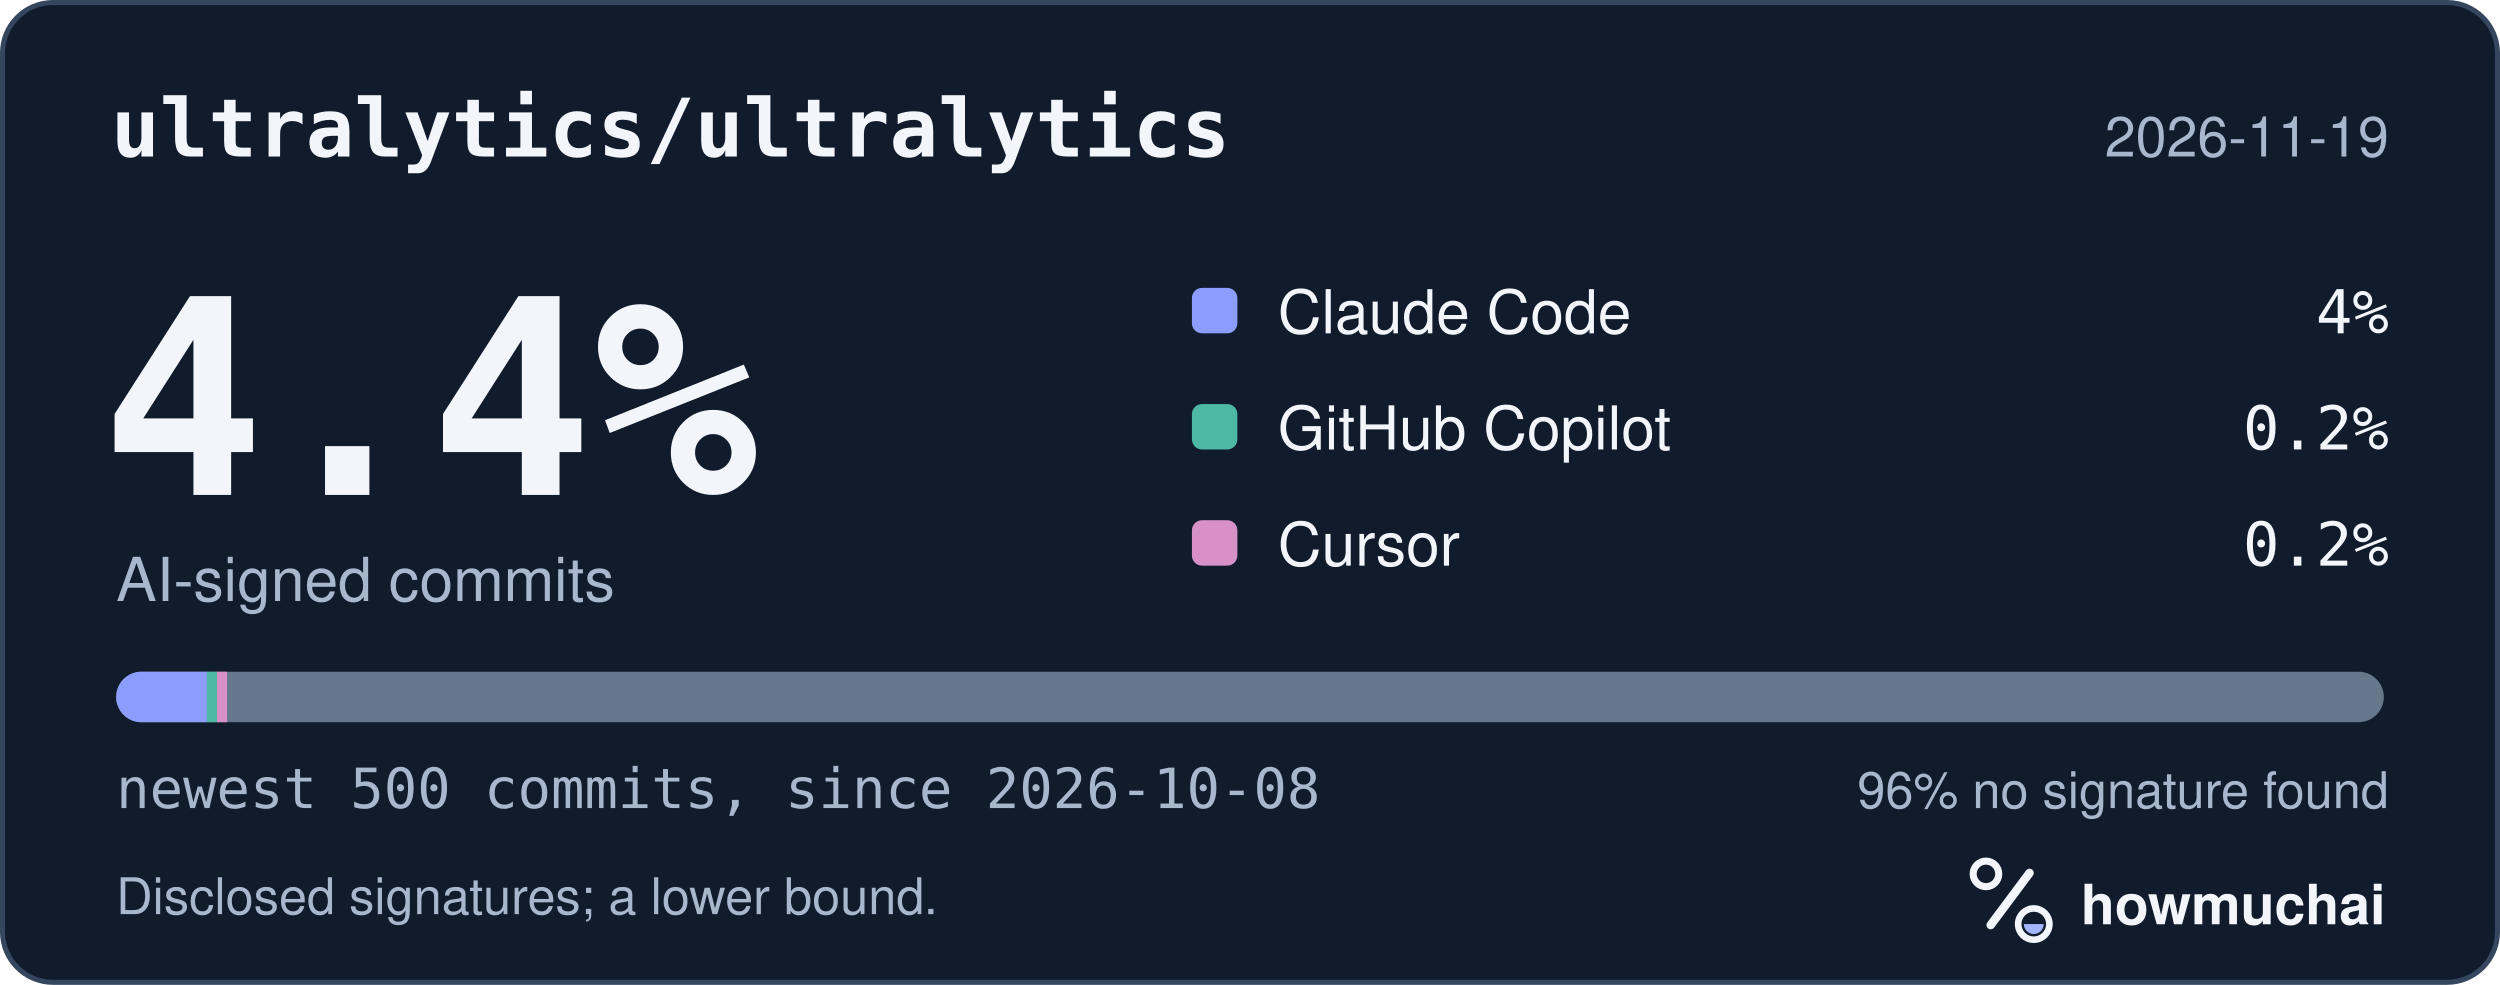
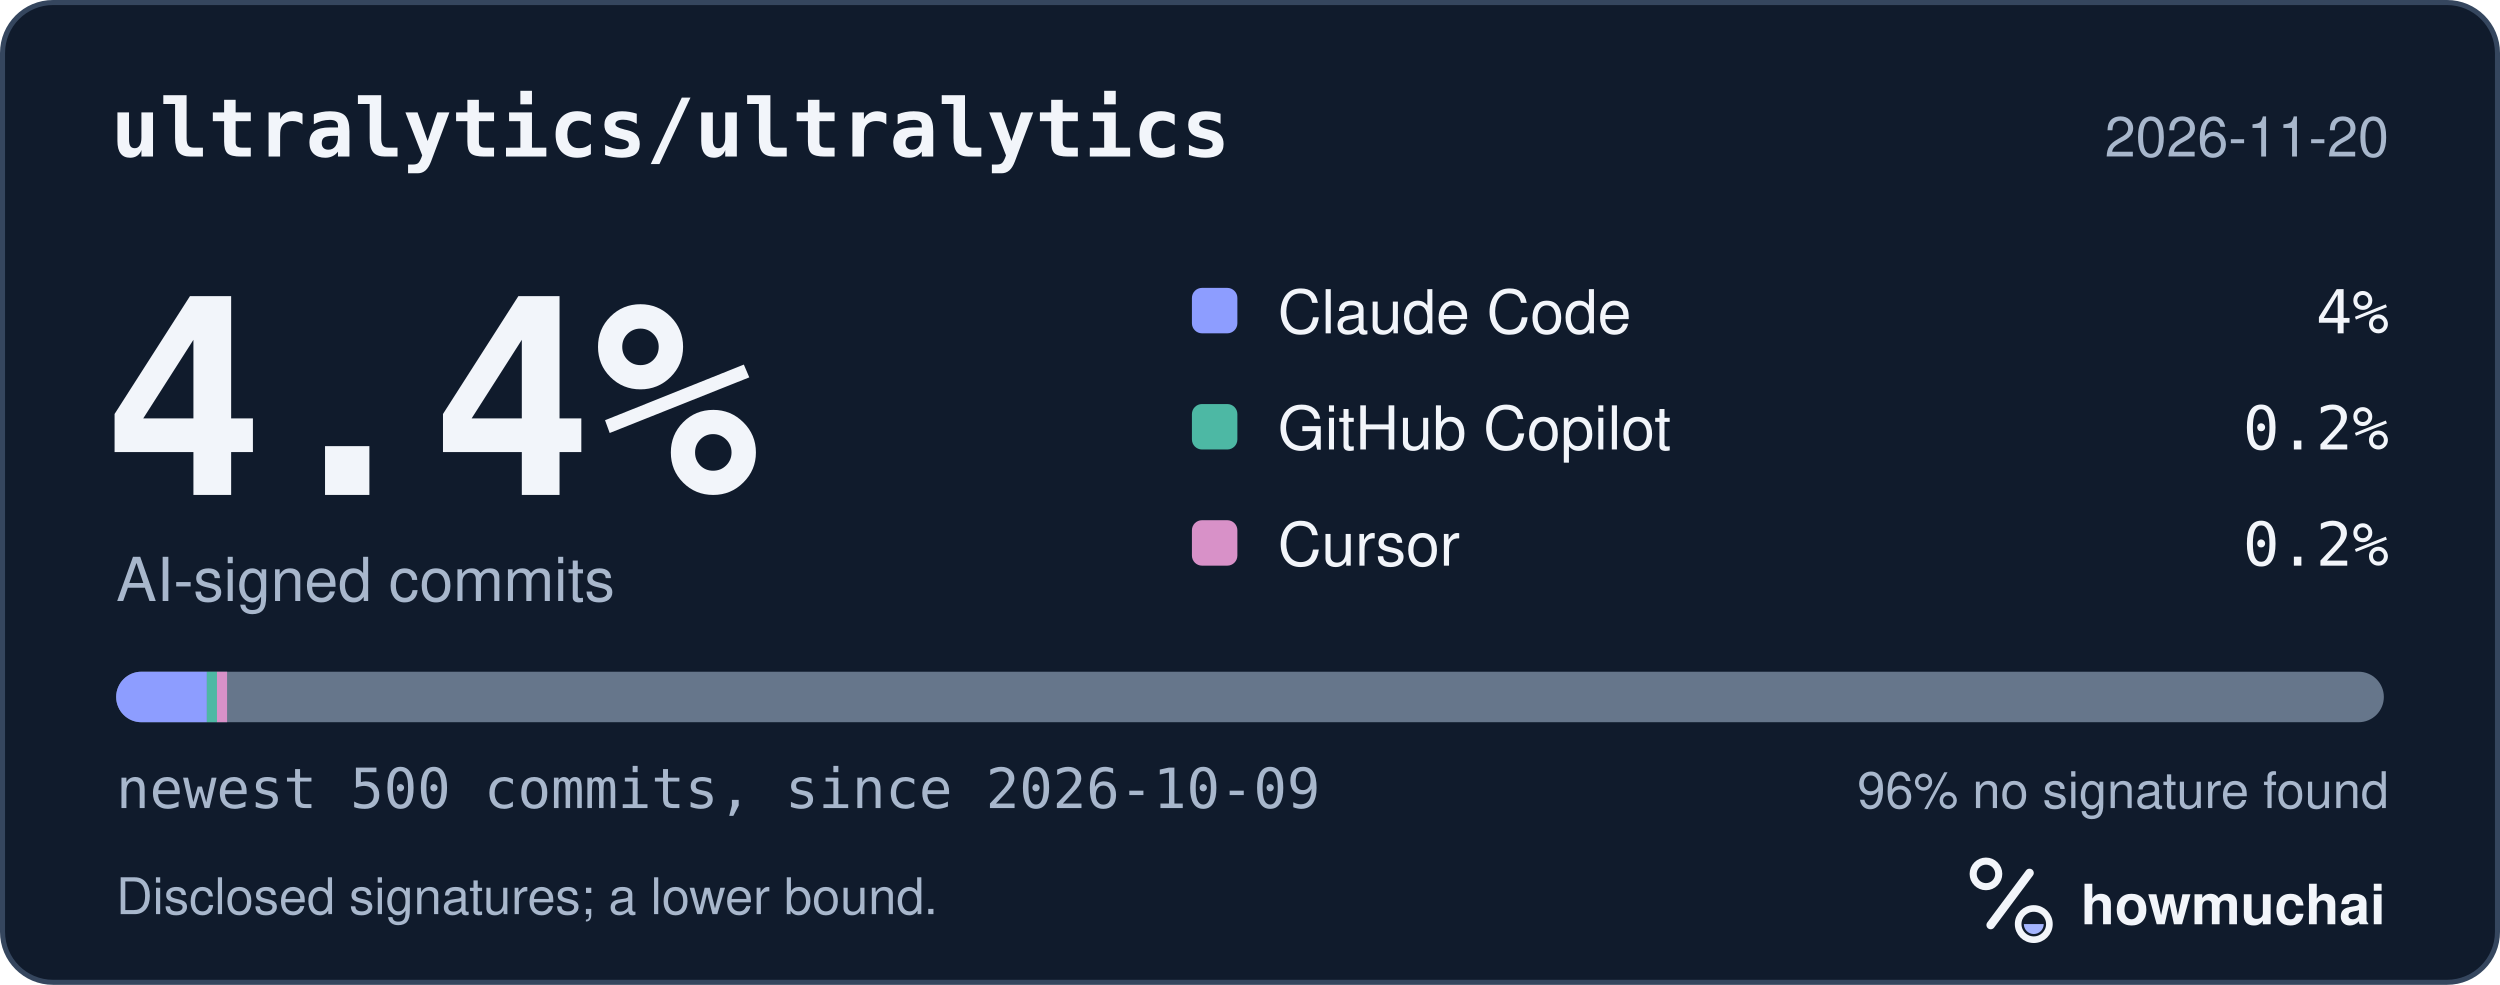
<svg xmlns="http://www.w3.org/2000/svg" width="495" height="195" viewBox="0 0 495 195" role="img" aria-labelledby="hm-t hm-d">
  <rect x="0.5" y="0.5" width="494" height="194" rx="10" fill="#101B2C" stroke="#35465E" />
  <text x="22" y="31" fill="#F2F5FA" font-family="ui-monospace, SF Mono, Menlo, Consolas, IBM Plex Mono, monospace" font-size="16" font-weight="600">ultralytics/ultralytics</text>
-   <text x="473" y="31" fill="#A8B7CC" font-family="-apple-system, BlinkMacSystemFont, Segoe UI, Helvetica, Arial, Fira Sans, sans-serif" font-size="11" text-anchor="end">2026-11-19</text>
+   <text x="473" y="31" fill="#A8B7CC" font-family="-apple-system, BlinkMacSystemFont, Segoe UI, Helvetica, Arial, Fira Sans, sans-serif" font-size="11" text-anchor="end">2026-11-20</text>
  <text x="20" y="98" fill="#F2F5FA" font-family="ui-monospace, SF Mono, Menlo, Consolas, IBM Plex Mono, monospace" font-size="54" font-weight="700">4.4%</text>
  <text x="23" y="119" fill="#A8B7CC" font-family="-apple-system, BlinkMacSystemFont, Segoe UI, Helvetica, Arial, Fira Sans, sans-serif" font-size="12">AI-signed commits</text>
  <rect x="236" y="57" width="9" height="9" rx="2" fill="#8D9DFF" />
  <text x="253" y="66" fill="#F2F5FA" font-family="-apple-system, BlinkMacSystemFont, Segoe UI, Helvetica, Arial, Fira Sans, sans-serif" font-size="12">Claude Code</text>
  <text x="473" y="66" fill="#F2F5FA" font-family="ui-monospace, SF Mono, Menlo, Consolas, IBM Plex Mono, monospace" font-size="12" text-anchor="end">4%</text>
  <rect x="236" y="80" width="9" height="9" rx="2" fill="#4DB8A4" />
  <text x="253" y="89" fill="#F2F5FA" font-family="-apple-system, BlinkMacSystemFont, Segoe UI, Helvetica, Arial, Fira Sans, sans-serif" font-size="12">GitHub Copilot</text>
  <text x="473" y="89" fill="#F2F5FA" font-family="ui-monospace, SF Mono, Menlo, Consolas, IBM Plex Mono, monospace" font-size="12" text-anchor="end">0.2%</text>
  <rect x="236" y="103" width="9" height="9" rx="2" fill="#D891C8" />
  <text x="253" y="112" fill="#F2F5FA" font-family="-apple-system, BlinkMacSystemFont, Segoe UI, Helvetica, Arial, Fira Sans, sans-serif" font-size="12">Cursor</text>
  <text x="473" y="112" fill="#F2F5FA" font-family="ui-monospace, SF Mono, Menlo, Consolas, IBM Plex Mono, monospace" font-size="12" text-anchor="end">0.2%</text>
  <defs>
    <clipPath id="hm-bar">
      <rect x="23" y="133" width="449" height="10" rx="5" />
    </clipPath>
  </defs>
  <rect x="23" y="133" width="449" height="10" rx="5" fill="#66768B" />
  <g clip-path="url(#hm-bar)">
    <rect x="23.00" y="133" width="17.96" height="10" fill="#8D9DFF" />
    <rect x="40.96" y="133" width="2.00" height="10" fill="#4DB8A4" />
    <rect x="42.96" y="133" width="2.00" height="10" fill="#D891C8" />
  </g>
-   <text x="23" y="160" fill="#A8B7CC" font-family="ui-monospace, SF Mono, Menlo, Consolas, IBM Plex Mono, monospace" font-size="11">newest 500 commits, since 2026-10-08</text>
+   <text x="23" y="160" fill="#A8B7CC" font-family="ui-monospace, SF Mono, Menlo, Consolas, IBM Plex Mono, monospace" font-size="11">newest 500 commits, since 2026-10-09</text>
  <text x="473" y="160" fill="#A8B7CC" font-family="-apple-system, BlinkMacSystemFont, Segoe UI, Helvetica, Arial, Fira Sans, sans-serif" font-size="10" text-anchor="end">96% no signature found</text>
  <text x="23" y="181" fill="#A8B7CC" font-family="-apple-system, BlinkMacSystemFont, Segoe UI, Helvetica, Arial, Fira Sans, sans-serif" font-size="10">Disclosed signatures; a lower bound.</text>
  <g transform="translate(386 166) scale(0.046875)">
    <circle cx="154" cy="150" r="54" fill="none" stroke="#F2F5FA" stroke-width="30" />
    <path d="M174 366 338 146" fill="none" stroke="#F2F5FA" stroke-width="36" stroke-linecap="round" />
    <circle cx="356" cy="362" r="66" fill="none" stroke="#F2F5FA" stroke-width="28" />
    <path d="M314 362a42 42 0 0 0 84 0Z" fill="#A4B5FF" />
  </g>
  <text x="412" y="183" fill="#F2F5FA" font-family="-apple-system, BlinkMacSystemFont, Segoe UI, Helvetica, Arial, Fira Sans, sans-serif" font-size="11" font-weight="650">howmuchai</text>
</svg>
